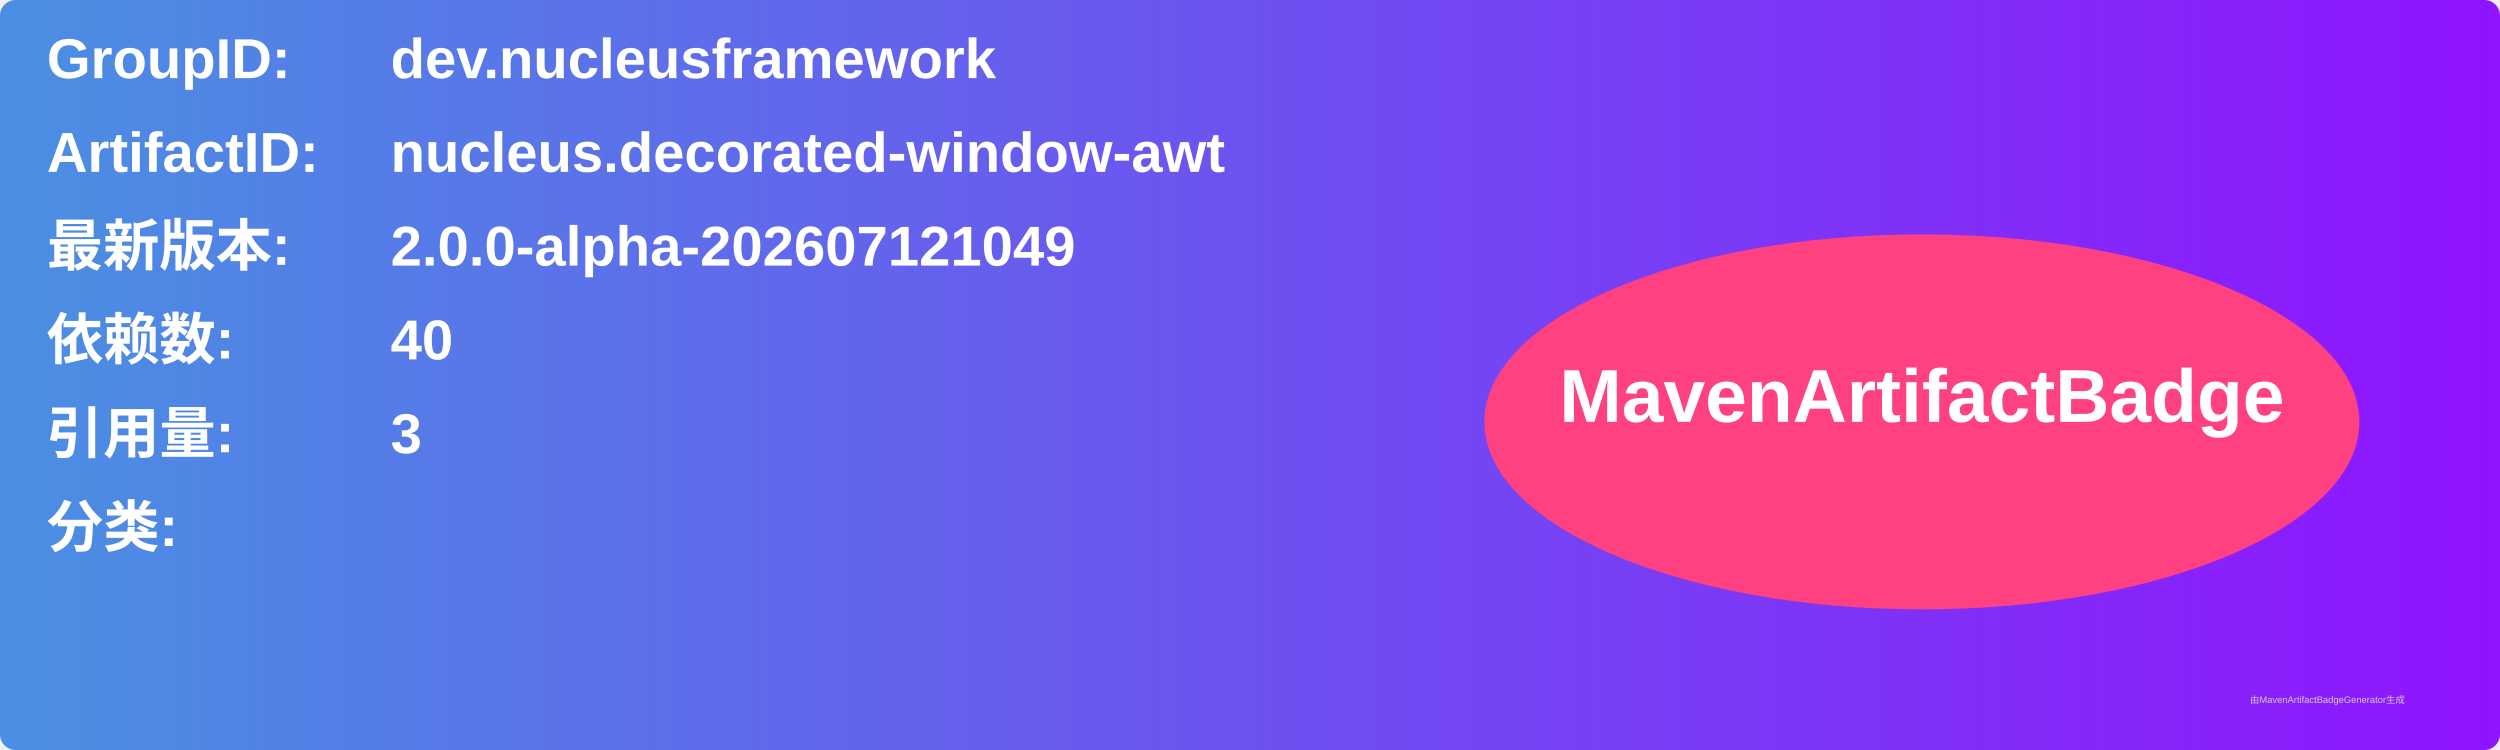
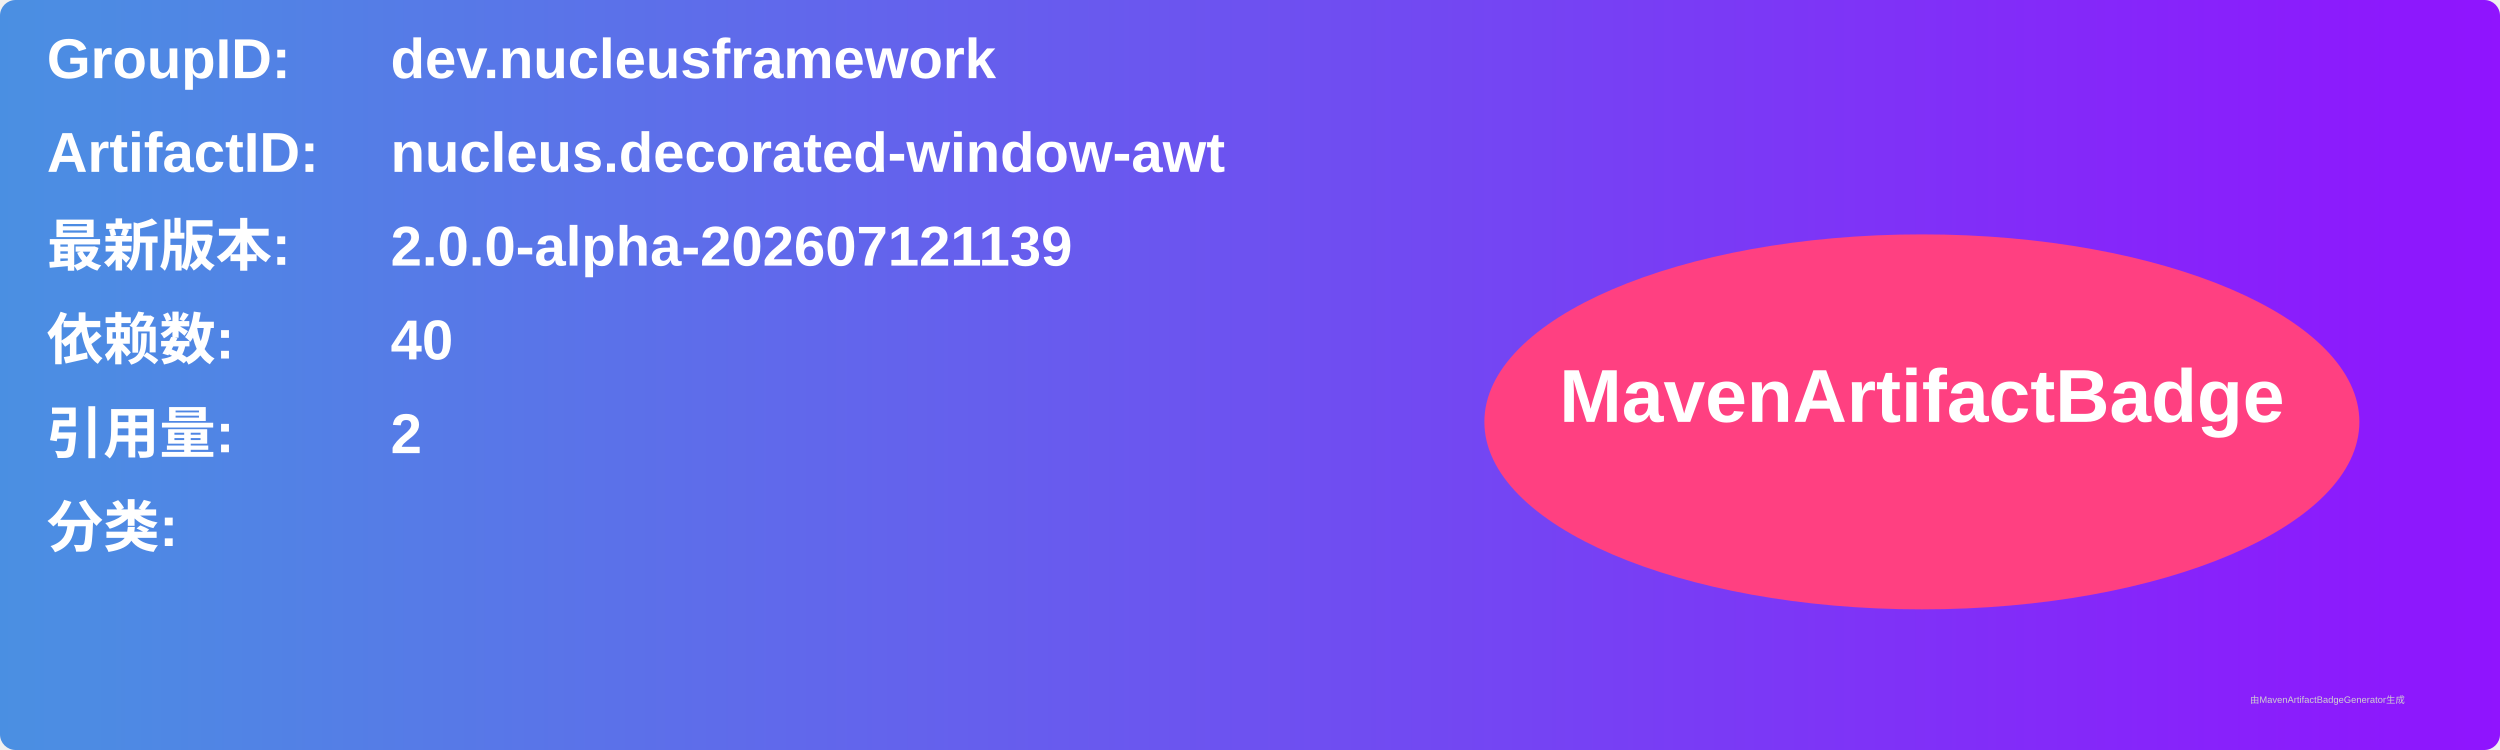
<svg xmlns="http://www.w3.org/2000/svg" width="800" height="240" viewBox="0 0 800 240">
  <linearGradient id="grad" x1="0%" y1="0%" x2="100%" y2="0%">
    <stop offset="0%" stop-color="#4a90e2" />
    <stop offset="100%" stop-color="#9013fe" />
  </linearGradient>
  <rect width="100%" height="100%" rx="5" ry="5" fill="url(#grad)" />
  <g transform="translate(15, 15)">
    <text x="0" y="10" font-family="Arial" font-size="18" fill="white" font-weight="bold" width="260">GroupID:</text>
    <text x="110" y="10" font-family="Arial" font-size="18" fill="white" font-weight="bold" width="460">dev.nucleusframework</text>
    <text x="0" y="40" font-family="Arial" font-size="18" fill="white" font-weight="bold" width="260">ArtifactID:</text>
    <text x="110" y="40" font-family="Arial" font-size="18" fill="white" font-weight="bold" width="460">nucleus.decorated-window-awt</text>
    <text x="0" y="70" font-family="Arial" font-size="18" fill="white" font-weight="bold">最新版本:</text>
    <text x="110" y="70" font-family="Arial" font-size="18" fill="white" font-weight="bold">
-       <tspan font-weight="bold">2.0.0-alpha-202607121049</tspan>
+       <tspan font-weight="bold">2.0.0-alpha-202607121139</tspan>
    </text>
    <text x="0" y="100" font-family="Arial" font-size="18" fill="white" font-weight="bold">依赖数: </text>
    <text x="110" y="100" font-family="Arial" font-size="18" fill="white">
      <tspan font-weight="bold">40</tspan>
    </text>
    <text x="0" y="130" font-family="Arial" font-size="18" fill="white" font-weight="bold">引用量: </text>
    <text x="110" y="130" font-family="Arial" font-size="18" fill="white">
-       <tspan font-weight="bold">3</tspan>
+       <tspan font-weight="bold">2</tspan>
    </text>
    <text x="0" y="160" font-family="Arial" font-size="18" fill="white" font-weight="bold">分类:</text>
    <text x="10" y="190" font-family="Arial" font-size="10" fill="white">
      <tspan font-weight="bold" />
    </text>
    <ellipse cx="600" cy="120" rx="140" ry="60" fill="#ff4081" />
    <text x="600" y="120" text-anchor="middle" font-family="Arial" font-size="24" fill="white" font-weight="bold">MavenArtifactBadge</text>
  </g>
  <text x="720" y="225" font-family="Arial" font-size="3" fill="#d0d0d0">由MavenArtifactBadgeGenerator生成</text>
</svg>
